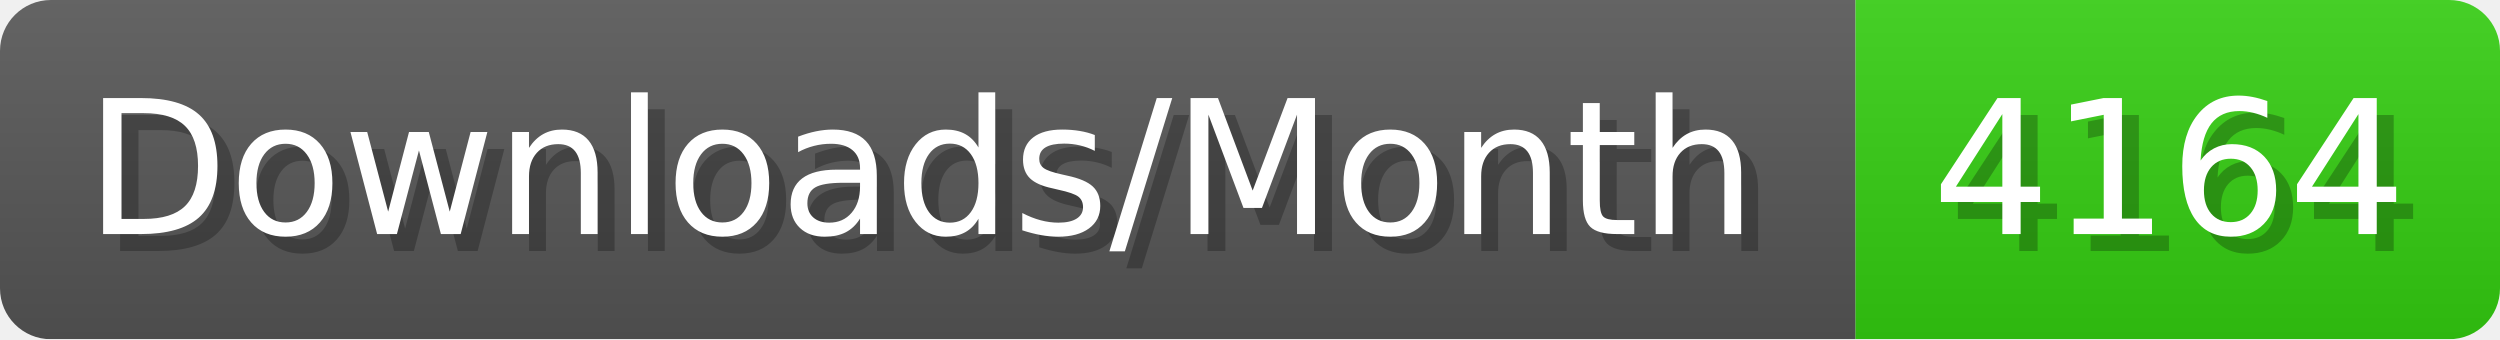
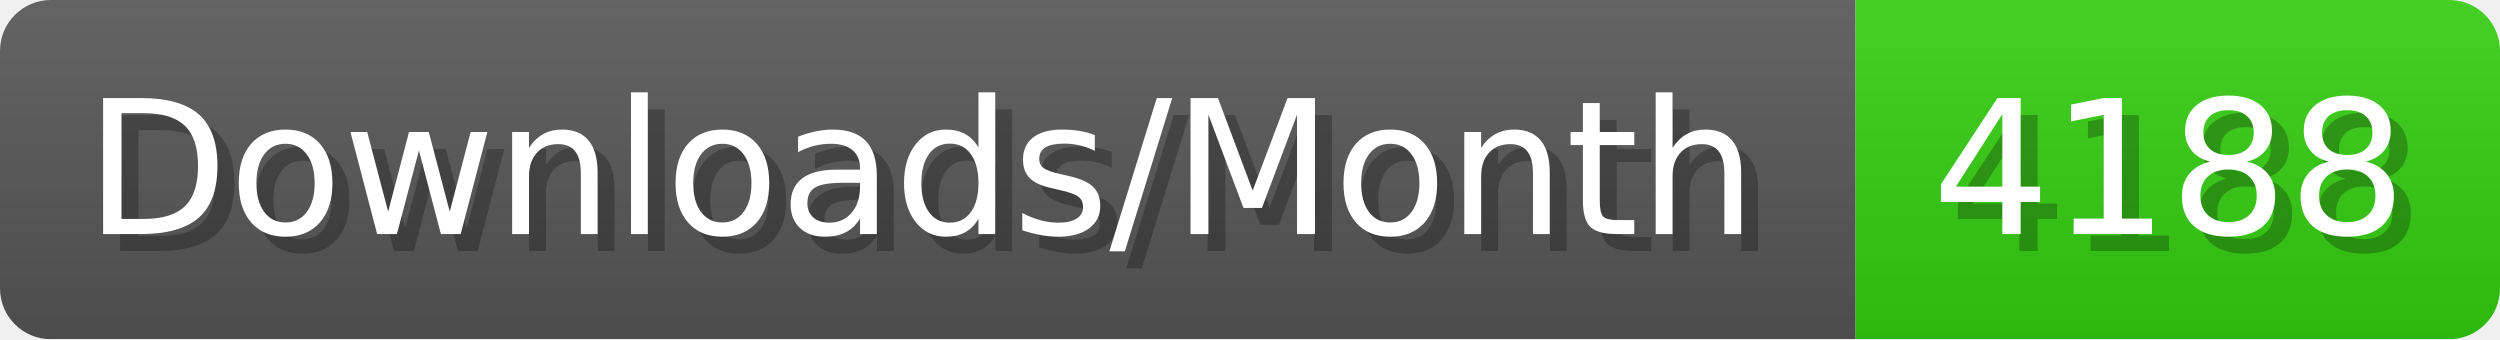
- <svg xmlns="http://www.w3.org/2000/svg" width="147.4" height="20" viewBox="0 0 1474 200" role="img" aria-label="Downloads/Month: 4164">
+ <svg xmlns="http://www.w3.org/2000/svg" width="147.4" height="20" viewBox="0 0 1474 200" role="img" aria-label="Downloads/Month: 4188">
  <linearGradient id="YlXUI" x2="0" y2="100%">
    <stop offset="0" stop-opacity=".1" stop-color="#EEE" />
    <stop offset="1" stop-opacity=".1" />
  </linearGradient>
  <mask id="JHhop">
    <rect width="1474" height="200" rx="30" fill="#FFF" />
  </mask>
  <g mask="url(#JHhop)">
    <rect width="1094" height="200" fill="#555" />
    <rect width="380" height="200" fill="#3C1" x="1094" />
    <rect width="1474" height="200" fill="url(#YlXUI)" />
  </g>
  <g aria-hidden="true" fill="#fff" text-anchor="start" font-family="Verdana,DejaVu Sans,sans-serif" font-size="110">
    <text x="60" y="148" textLength="994" fill="#000" opacity="0.25">Downloads/Month</text>
    <text x="50" y="138" textLength="994">Downloads/Month</text>
-     <text x="1149" y="148" textLength="280" fill="#000" opacity="0.25">4164</text>
-     <text x="1139" y="138" textLength="280">4164</text>
+     <text x="1149" y="148" textLength="280" fill="#000" opacity="0.25">4188</text>
+     <text x="1139" y="138" textLength="280">4188</text>
  </g>
</svg>
